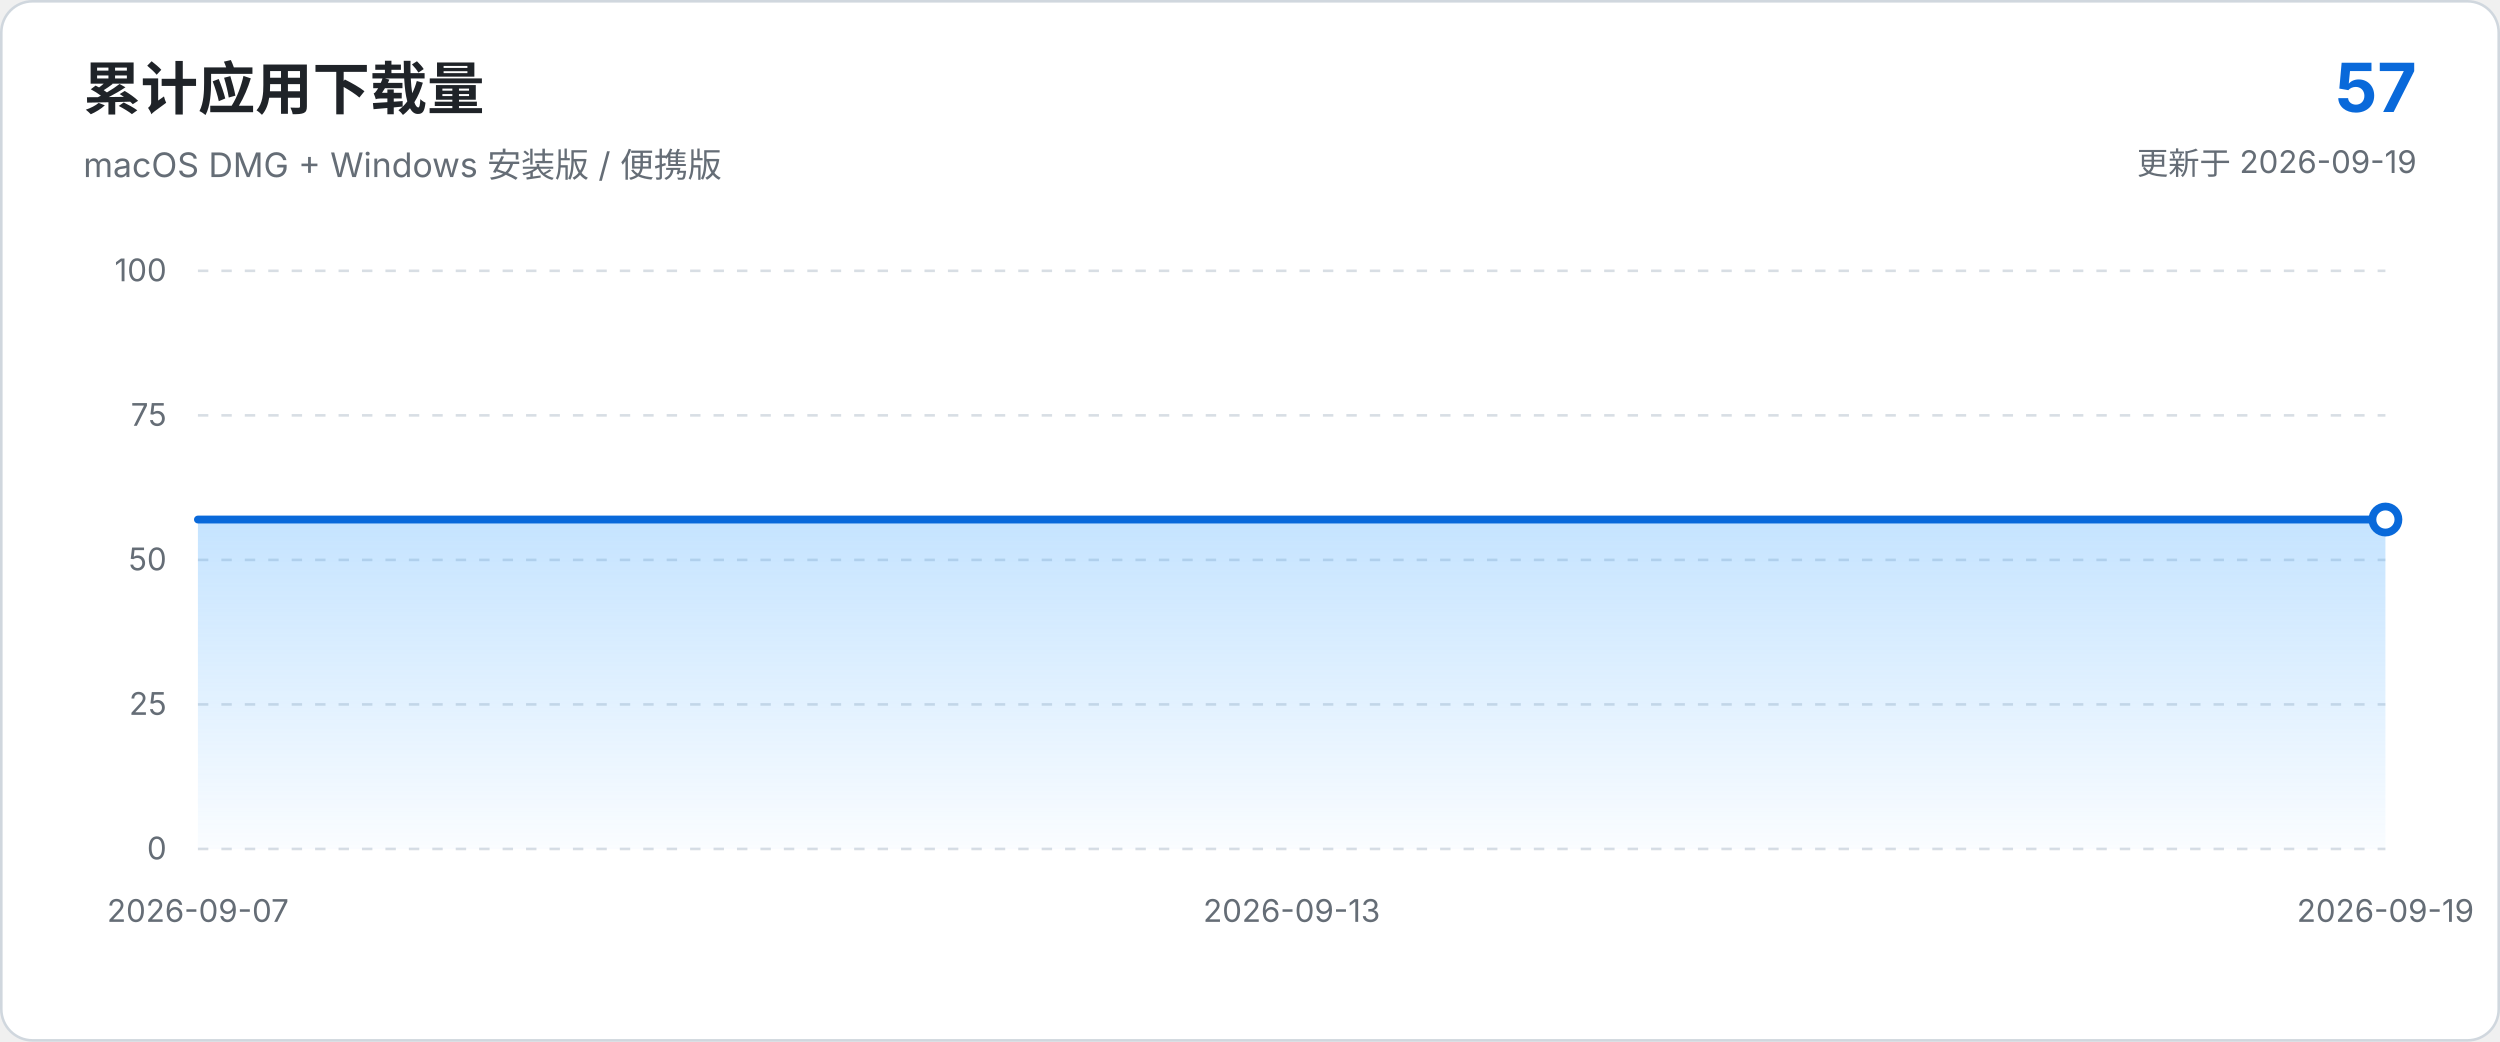
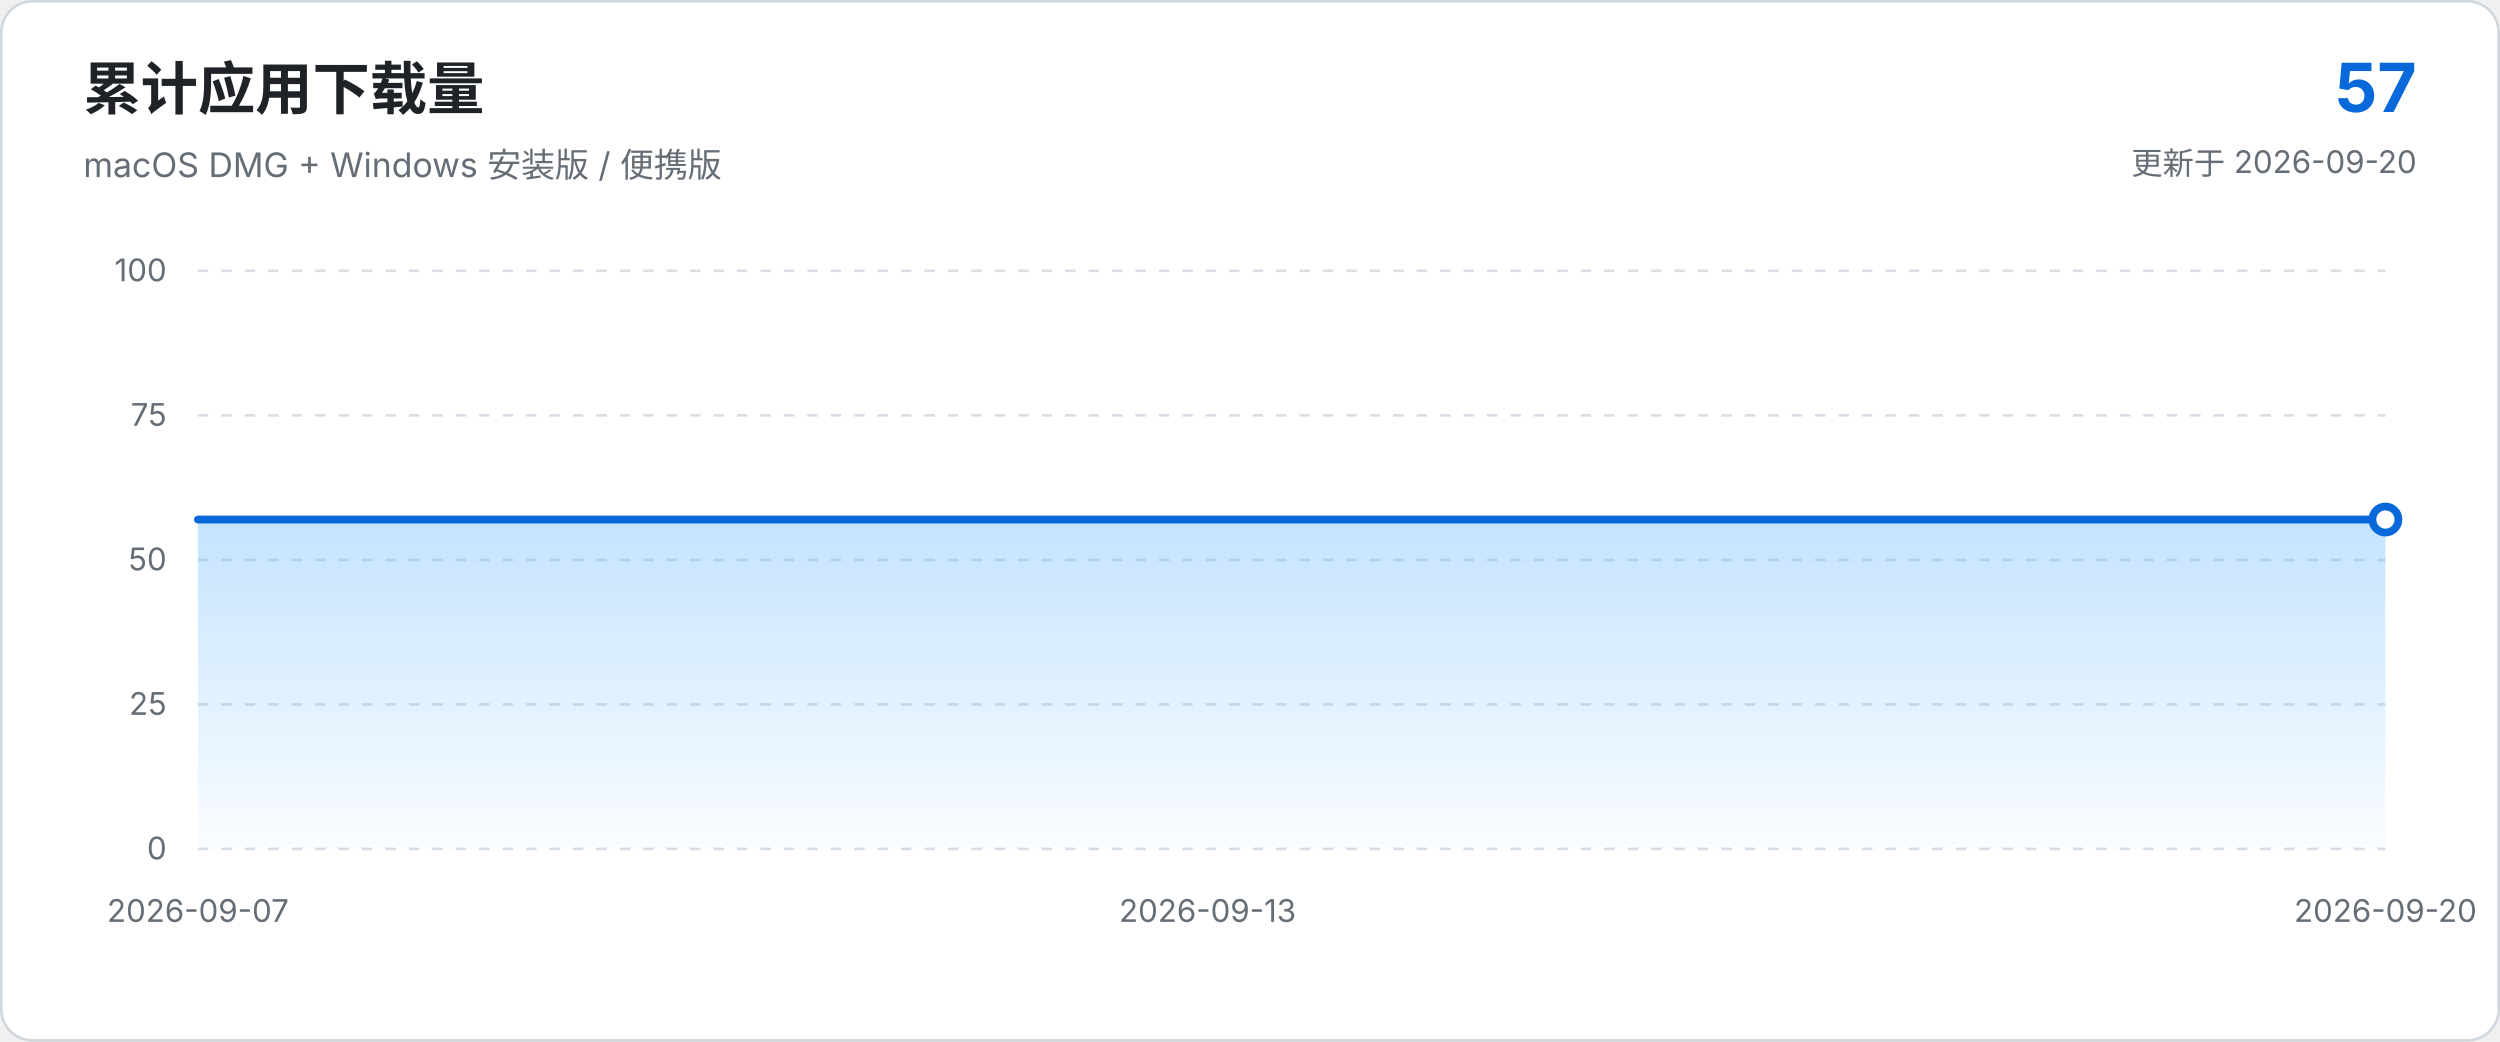
<svg xmlns="http://www.w3.org/2000/svg" viewBox="0 0 960 400" role="img" aria-labelledby="chart-title chart-description">
  <defs>
    <linearGradient id="area-gradient" x1="0" x2="0" y1="0" y2="1">
      <stop offset="0%" stop-color="#54aeff" stop-opacity="0.34" />
      <stop offset="100%" stop-color="#54aeff" stop-opacity="0.03" />
    </linearGradient>
  </defs>
  <style>
    text { font-family: -apple-system, BlinkMacSystemFont, "Segoe UI", sans-serif; }
    .axis { fill: #656d76; font-size: 12px; }
    .grid { stroke: #d8dee4; stroke-width: 1; stroke-dasharray: 4 5; }
  </style>
  <rect x="0.5" y="0.5" width="959" height="399" rx="12" fill="#ffffff" stroke="#d0d7de" />
  <text x="32" y="42" fill="#1f2328" font-size="22" font-weight="650">累计应用下载量</text>
  <text x="32" y="68" fill="#656d76" font-size="13">macOS DMG + Windows 安装版 / 便携版</text>
  <text x="928" y="43" text-anchor="end" fill="#0969da" font-size="26" font-weight="700">57</text>
-   <text x="928" y="67" text-anchor="end" fill="#656d76" font-size="12">更新于 2026-09-19</text>
+   <text x="928" y="67" text-anchor="end" fill="#656d76" font-size="12">更新于 2026-09-20</text>
  <line x1="76.0" y1="326.0" x2="916.0" y2="326.0" class="grid" />
  <text x="64.0" y="330.0" text-anchor="end" class="axis">0</text>
  <line x1="76.0" y1="270.5" x2="916.0" y2="270.5" class="grid" />
  <text x="64.0" y="274.5" text-anchor="end" class="axis">25</text>
  <line x1="76.0" y1="215.0" x2="916.0" y2="215.0" class="grid" />
  <text x="64.0" y="219.0" text-anchor="end" class="axis">50</text>
  <line x1="76.0" y1="159.5" x2="916.0" y2="159.5" class="grid" />
  <text x="64.0" y="163.5" text-anchor="end" class="axis">75</text>
  <line x1="76.0" y1="104.0" x2="916.0" y2="104.0" class="grid" />
  <text x="64.0" y="108.0" text-anchor="end" class="axis">100</text>
-   <path d="M 76.0 326.0 L 76.0 199.5 L 146.0 199.5 L 216.0 199.5 L 286.0 199.5 L 356.0 199.5 L 426.0 199.5 L 496.0 199.5 L 566.0 199.5 L 636.0 199.5 L 706.0 199.5 L 776.0 199.5 L 846.0 199.5 L 916.0 199.5 L 916.0 326.0 Z" fill="url(#area-gradient)" />
-   <path d="M 76.0 199.5 L 146.0 199.5 L 216.0 199.5 L 286.0 199.5 L 356.0 199.5 L 426.0 199.5 L 496.0 199.5 L 566.0 199.5 L 636.0 199.5 L 706.0 199.5 L 776.0 199.5 L 846.0 199.5 L 916.0 199.5" fill="none" stroke="#0969da" stroke-width="3" stroke-linecap="round" stroke-linejoin="round" />
+   <path d="M 76.0 326.0 L 76.0 199.5 L 140.6 199.5 L 205.2 199.5 L 269.8 199.5 L 334.5 199.5 L 399.1 199.5 L 463.7 199.5 L 528.3 199.5 L 592.9 199.5 L 657.5 199.5 L 722.2 199.5 L 786.8 199.5 L 851.4 199.5 L 916.0 199.5 L 916.0 326.0 Z" fill="url(#area-gradient)" />
+   <path d="M 76.0 199.5 L 140.6 199.5 L 205.2 199.5 L 269.8 199.5 L 334.5 199.5 L 399.1 199.5 L 463.7 199.5 L 528.3 199.5 L 592.9 199.5 L 657.5 199.5 L 722.2 199.5 L 786.8 199.5 L 851.4 199.5 L 916.0 199.5" fill="none" stroke="#0969da" stroke-width="3" stroke-linecap="round" stroke-linejoin="round" />
  <circle cx="916.0" cy="199.5" r="5" fill="#ffffff" stroke="#0969da" stroke-width="3" />
  <text x="76.0" y="354.0" text-anchor="middle" class="axis">2026-09-07</text>
-   <text x="496.0" y="354.0" text-anchor="middle" class="axis">2026-09-13</text>
-   <text x="916.0" y="354.0" text-anchor="middle" class="axis">2026-09-19</text>
+   <text x="463.7" y="354.0" text-anchor="middle" class="axis">2026-09-13</text>
+   <text x="916.0" y="354.0" text-anchor="middle" class="axis">2026-09-20</text>
</svg>
